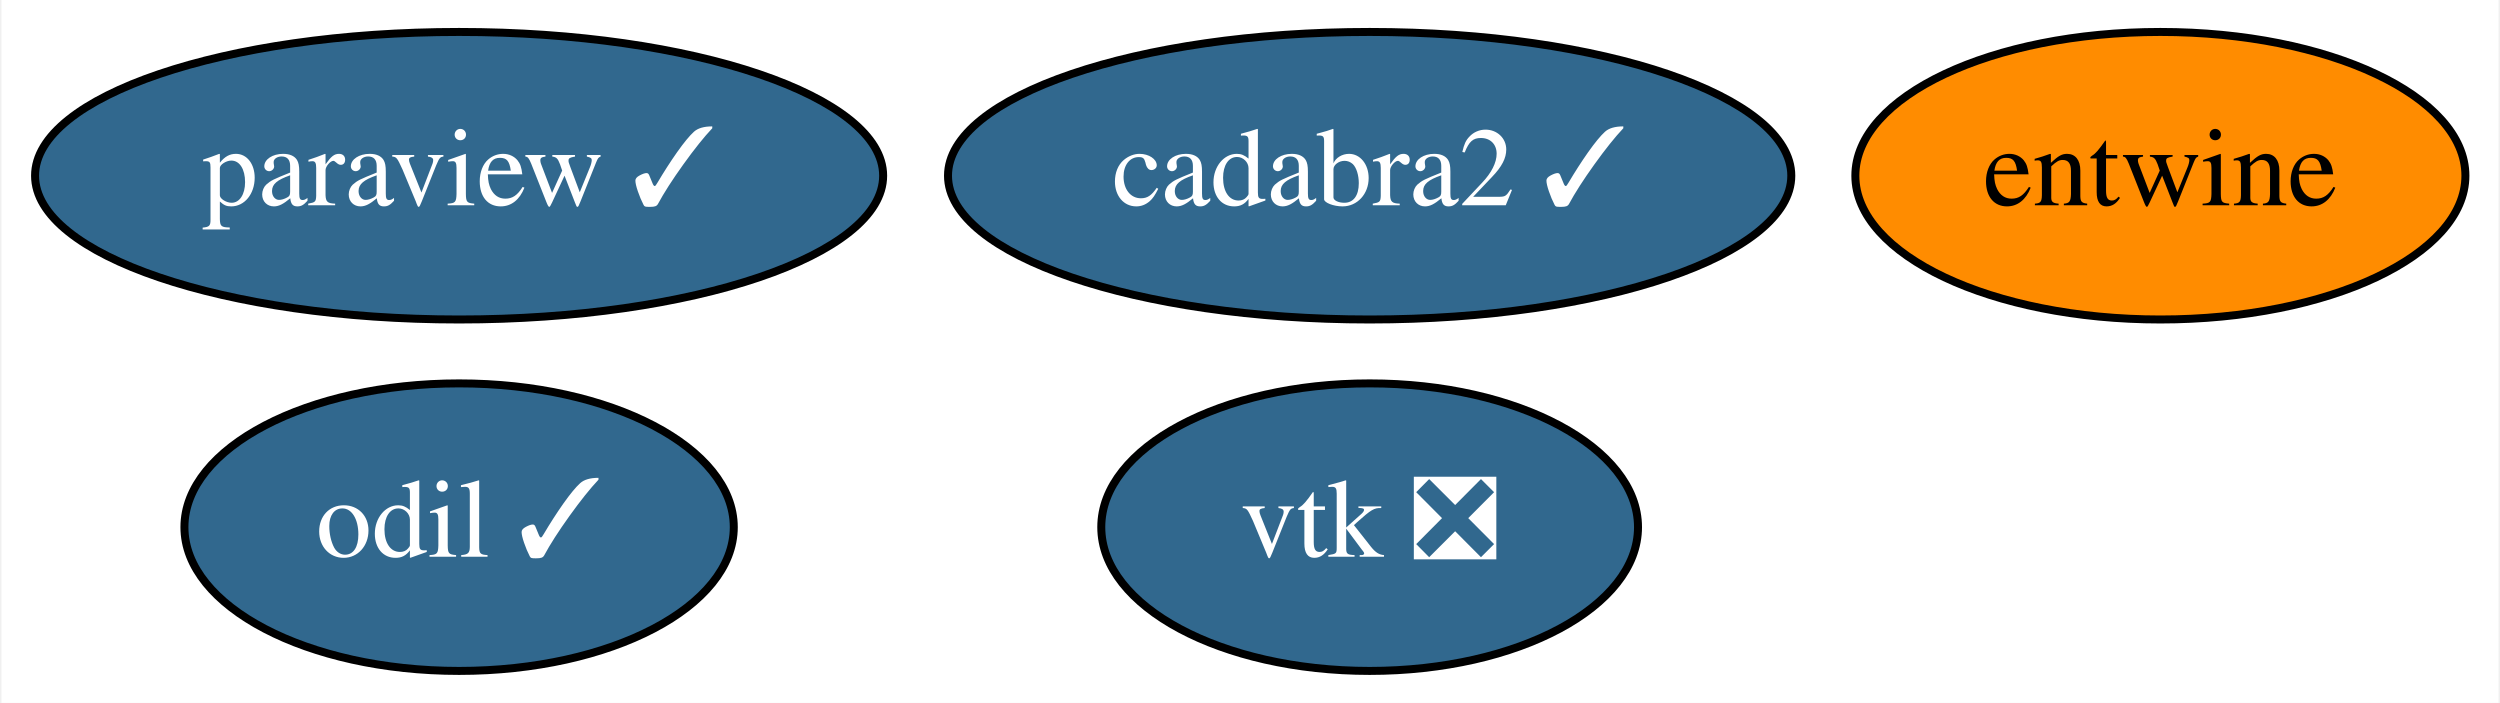
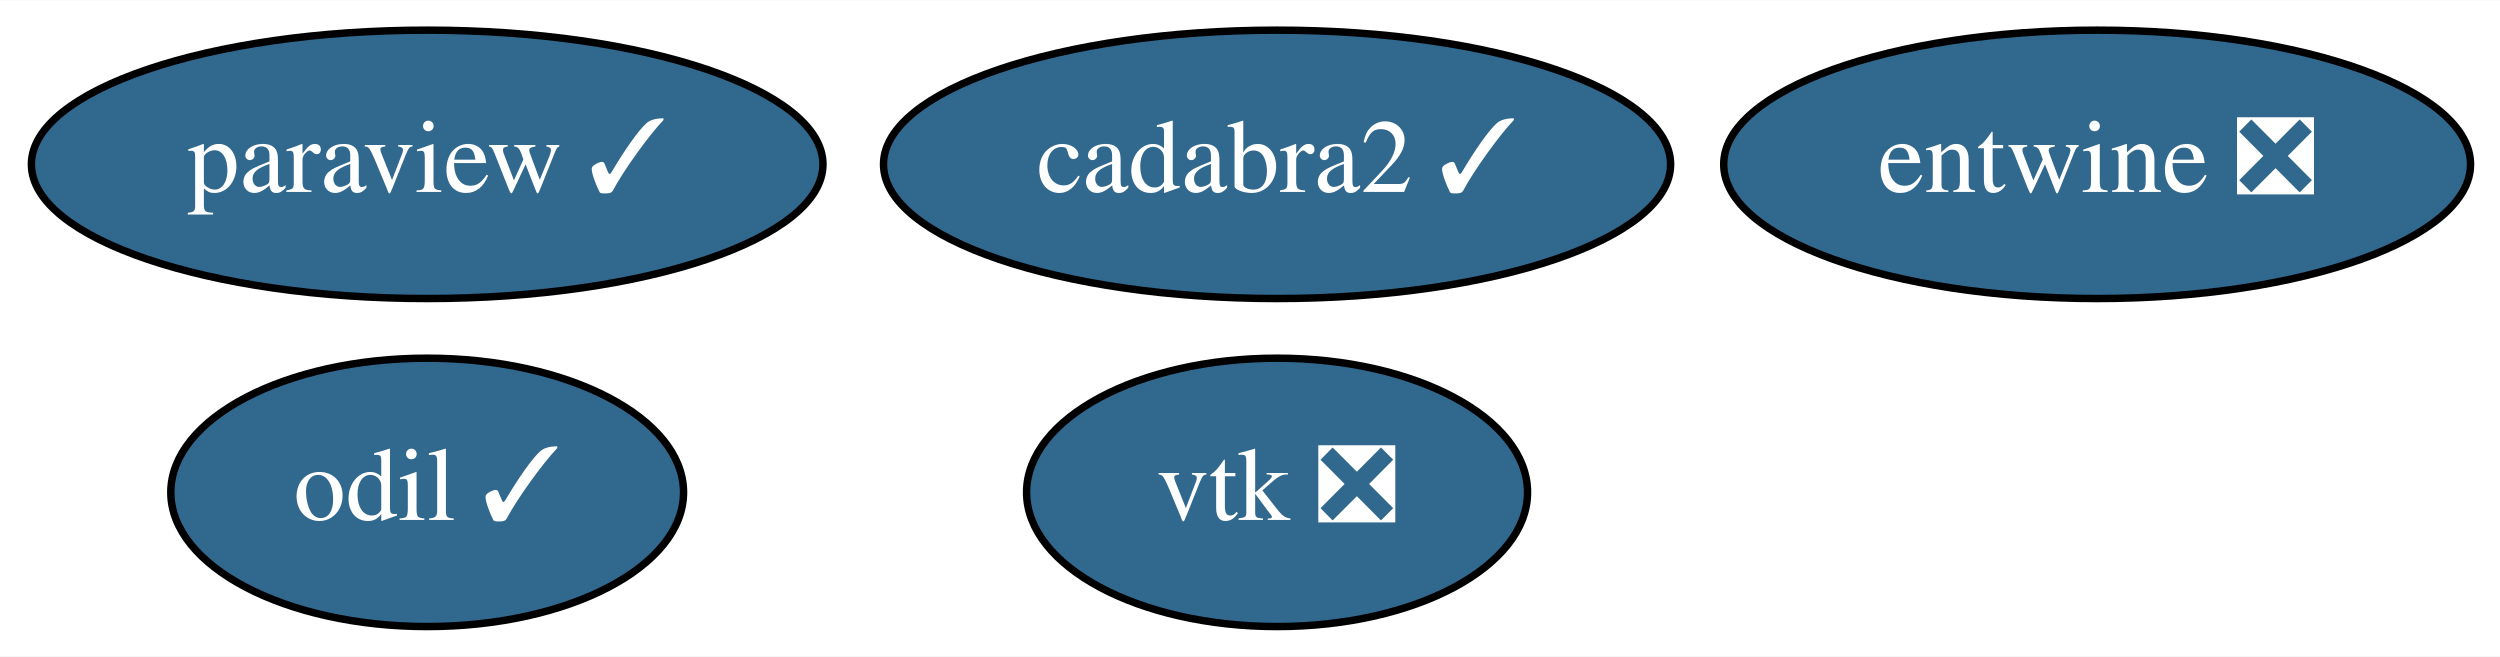
- <svg xmlns="http://www.w3.org/2000/svg" xmlns:xlink="http://www.w3.org/1999/xlink" width="313pt" height="88pt" viewBox="0.00 0.00 312.64 88.00">
+ <svg xmlns="http://www.w3.org/2000/svg" xmlns:xlink="http://www.w3.org/1999/xlink" width="335pt" height="88pt" viewBox="0.00 0.00 335.34 88.00">
  <g id="graph0" class="graph" transform="scale(1 1) rotate(0) translate(4 84)">
-     <polygon fill="white" stroke="transparent" points="-4,4 -4,-84 308.64,-84 308.64,4 -4,4" />
+     <polygon fill="white" stroke="transparent" points="-4,4 -4,-84 331.34,-84 331.34,4 -4,4" />
    <g id="node1" class="node">
      <g id="a_node1">
        <a xlink:href="https://github.com/conda-forge/paraview-feedstock/pull/114" xlink:title="paraview ✓">
          <ellipse fill="#31688e" stroke="black" cx="53.3" cy="-62" rx="53.09" ry="18" />
          <text text-anchor="middle" x="53.3" y="-58.3" font-family="Times,serif" font-size="14.00" fill="white">paraview ✓</text>
        </a>
      </g>
    </g>
    <g id="node2" class="node">
      <g id="a_node2">
        <a xlink:href="https://github.com/conda-forge/vtk-feedstock/pull/158" xlink:title="vtk ❎">
          <ellipse fill="#31688e" stroke="black" cx="167.3" cy="-18" rx="33.6" ry="18" />
          <text text-anchor="middle" x="167.3" y="-14.3" font-family="Times,serif" font-size="14.00" fill="white">vtk ❎</text>
        </a>
      </g>
    </g>
    <g id="node3" class="node">
      <g id="a_node3">
-         <a xlink:href="https://github.com/conda-forge/entwine-feedstock" xlink:title="entwine">
-           <ellipse fill="#ff8c00" stroke="black" cx="266.3" cy="-62" rx="38.19" ry="18" />
-           <text text-anchor="middle" x="266.3" y="-58.3" font-family="Times,serif" font-size="14.00">entwine</text>
+         <a xlink:href="https://github.com/conda-forge/entwine-feedstock/pull/18" xlink:title="entwine ❎">
+           <ellipse fill="#31688e" stroke="black" cx="277.3" cy="-62" rx="50.09" ry="18" />
+           <text text-anchor="middle" x="277.3" y="-58.3" font-family="Times,serif" font-size="14.00" fill="white">entwine ❎</text>
        </a>
      </g>
    </g>
    <g id="node4" class="node">
      <g id="a_node4">
        <a xlink:href="https://github.com/conda-forge/odil-feedstock/pull/14" xlink:title="odil ✓">
          <ellipse fill="#31688e" stroke="black" cx="53.3" cy="-18" rx="34.39" ry="18" />
          <text text-anchor="middle" x="53.3" y="-14.3" font-family="Times,serif" font-size="14.00" fill="white">odil ✓</text>
        </a>
      </g>
    </g>
    <g id="node5" class="node">
      <g id="a_node5">
        <a xlink:href="https://github.com/conda-forge/cadabra2-feedstock/pull/25" xlink:title="cadabra2 ✓">
          <ellipse fill="#31688e" stroke="black" cx="167.3" cy="-62" rx="52.79" ry="18" />
          <text text-anchor="middle" x="167.3" y="-58.3" font-family="Times,serif" font-size="14.00" fill="white">cadabra2 ✓</text>
        </a>
      </g>
    </g>
  </g>
</svg>
